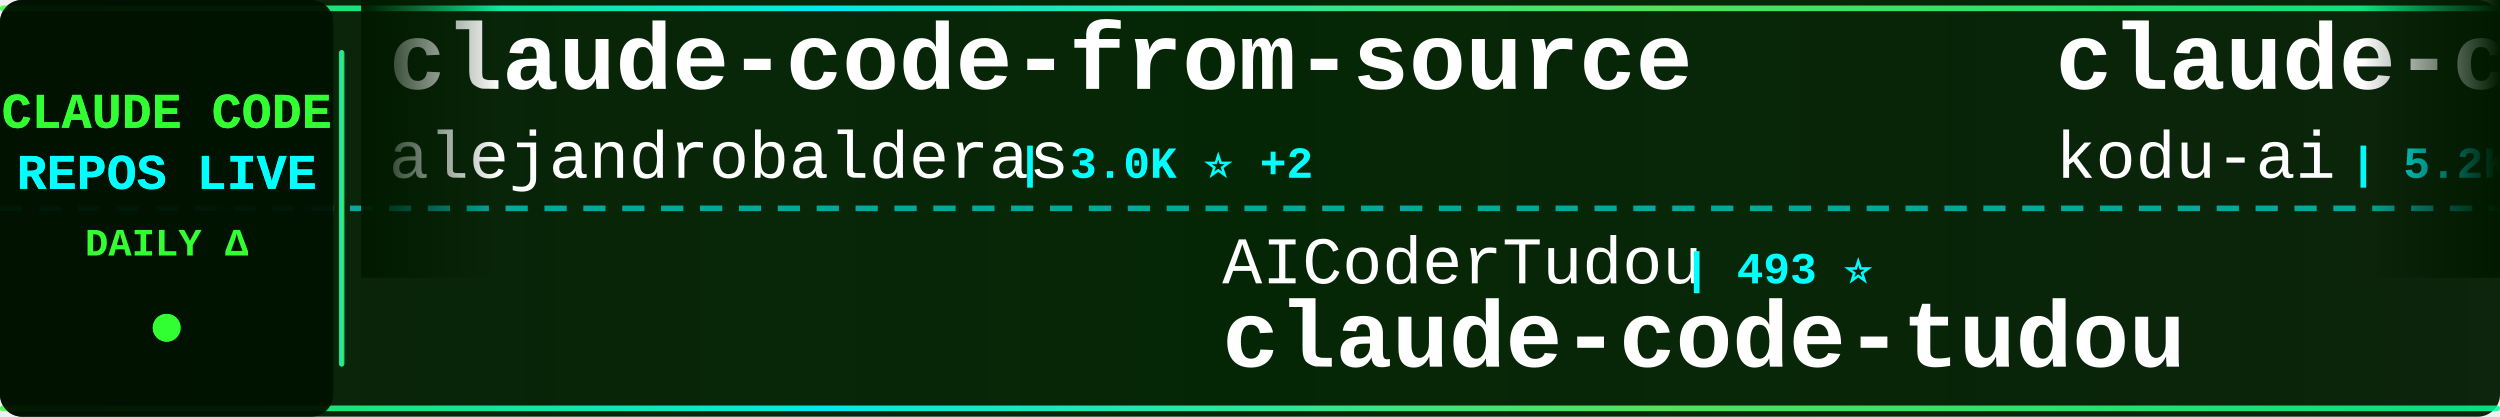
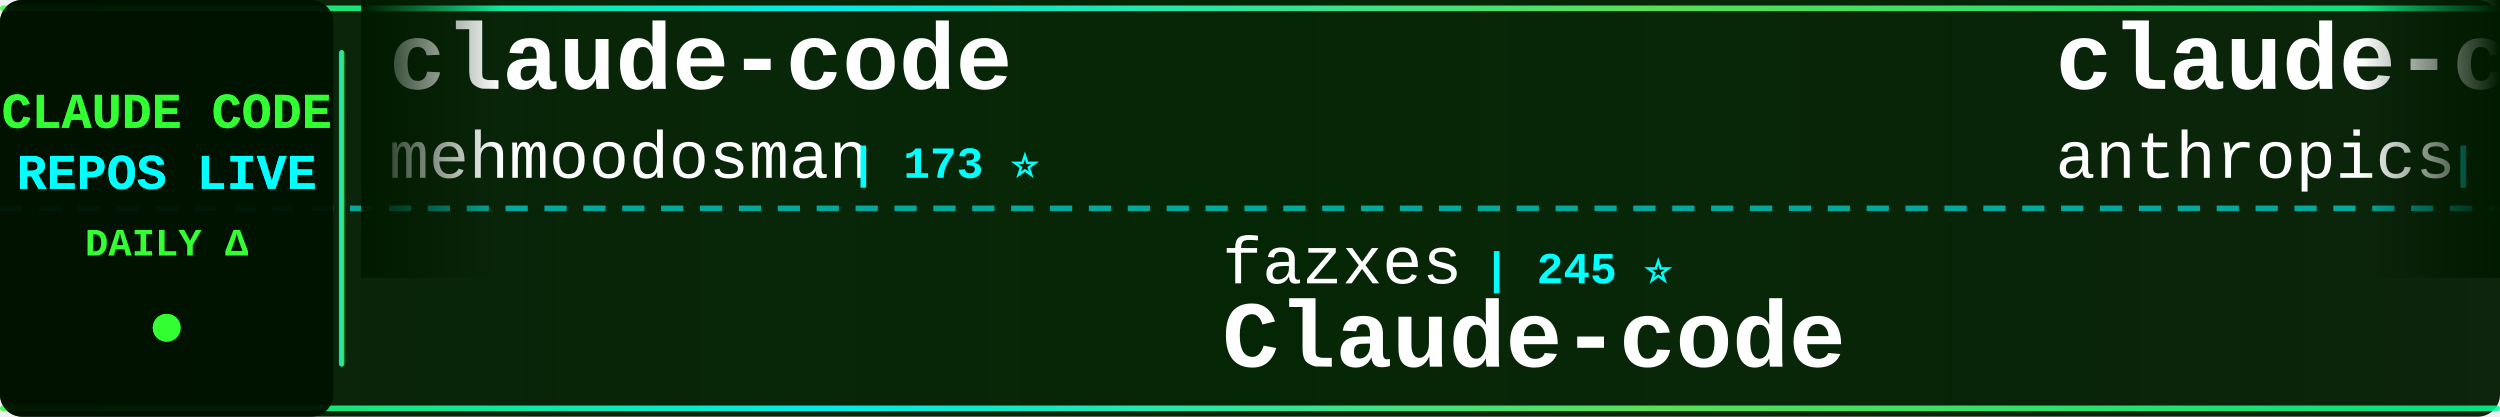
<svg xmlns="http://www.w3.org/2000/svg" width="900" height="150">
  <defs>
    <linearGradient id="tickerBg" x1="0%" y1="0%" x2="100%" y2="0%">
      <stop offset="0%" style="stop-color:#001a00;stop-opacity:0.95" />
      <stop offset="50%" style="stop-color:#002200;stop-opacity:0.98" />
      <stop offset="100%" style="stop-color:#001a00;stop-opacity:0.95" />
    </linearGradient>
    <linearGradient id="borderGrad" x1="0%" y1="0%" x2="100%" y2="0%">
      <stop offset="0%" style="stop-color:#33ff33;stop-opacity:0.85">
        <animate attributeName="stop-opacity" values="0.85;1;0.85" dur="2s" repeatCount="indefinite" />
      </stop>
      <stop offset="33%" style="stop-color:#00ffff;stop-opacity:0.9">
        <animate attributeName="stop-opacity" values="0.9;1;0.9" dur="2.2s" repeatCount="indefinite" />
      </stop>
      <stop offset="66%" style="stop-color:#66ff66;stop-opacity:0.85">
        <animate attributeName="stop-opacity" values="0.85;1;0.85" dur="1.8s" repeatCount="indefinite" />
      </stop>
      <stop offset="100%" style="stop-color:#00ff99;stop-opacity:0.85">
        <animate attributeName="stop-opacity" values="0.85;1;0.85" dur="2s" repeatCount="indefinite" />
      </stop>
    </linearGradient>
    <filter id="textGlow">
      <feGaussianBlur stdDeviation="0.1" result="coloredBlur" />
      <feMerge>
        <feMergeNode in="coloredBlur" />
        <feMergeNode in="SourceGraphic" />
      </feMerge>
    </filter>
    <filter id="metricGlow">
      <feGaussianBlur stdDeviation="0.2" result="coloredBlur" />
      <feMerge>
        <feMergeNode in="coloredBlur" />
        <feMergeNode in="SourceGraphic" />
      </feMerge>
    </filter>
    <linearGradient id="leftFade" x1="0%" y1="0%" x2="100%" y2="0%">
      <stop offset="0%" style="stop-color:#001a00;stop-opacity:1" />
      <stop offset="100%" style="stop-color:#001a00;stop-opacity:0" />
    </linearGradient>
    <linearGradient id="rightFade" x1="0%" y1="0%" x2="100%" y2="0%">
      <stop offset="0%" style="stop-color:#001a00;stop-opacity:0" />
      <stop offset="100%" style="stop-color:#001a00;stop-opacity:1" />
    </linearGradient>
  </defs>
  <rect width="900" height="150" fill="url(#tickerBg)" rx="8" />
  <rect x="0" y="2" width="900" height="2" fill="url(#borderGrad)" rx="1" />
  <rect x="0" y="146" width="900" height="2" fill="url(#borderGrad)" rx="1" />
  <line x1="0" y1="75" x2="900" y2="75" stroke="#00ffff" stroke-width="2" stroke-dasharray="8 6" opacity="0.6" />
  <rect x="0" y="0" width="120" height="150" fill="#001100" opacity="0.95" rx="8" />
  <text x="60" y="46" font-family="'Courier New', monospace" font-size="18" font-weight="bold" fill="#33ff33" text-anchor="middle" filter="url(#textGlow)">
    CLAUDE CODE
  </text>
  <text x="60" y="68" font-family="'Courier New', monospace" font-size="18" font-weight="bold" fill="#00ffff" text-anchor="middle" filter="url(#textGlow)">
    REPOS LIVE
  </text>
  <text x="60" y="92" font-family="'Courier New', monospace" font-size="14" font-weight="bold" fill="#33ff33" text-anchor="middle">
    DAILY Δ
  </text>
  <circle cx="60" cy="118" r="5" fill="#33ff33" filter="url(#metricGlow)">
    <animate attributeName="r" values="4;6;4" dur="1.5s" repeatCount="indefinite" />
    <animate attributeName="opacity" values="0.6;1;0.6" dur="1.5s" repeatCount="indefinite" />
  </circle>
  <rect x="122" y="18" width="2" height="114" fill="url(#borderGrad)" rx="1" />
  <clipPath id="tickerClip">
    <rect x="130" y="0" width="770" height="150" />
  </clipPath>
  <g clip-path="url(#tickerClip)">
    <g id="tickerItems">
      <animateTransform attributeName="transform" attributeType="XML" type="translate" from="0 0" to="-3000 0" dur="54s" repeatCount="indefinite" />
      <g transform="translate(0, 0)">
-         <text x="140" y="32" font-family="'Courier New', monospace" font-size="34" font-weight="bold" fill="#ffffff">claude-code-from-source</text>
-         <text x="140" y="64" font-family="'Courier New', monospace" font-size="24" font-weight="normal" fill="#ffffff" opacity="1.0">alejandrobalderas</text>
-         <text x="366" y="64" font-family="'Courier New', monospace" font-size="16" font-weight="bold" fill="#00ffff"> | 3.0K ⭐ +2</text>
+         <text x="140" y="32" font-family="'Courier New', monospace" font-size="34" font-weight="bold" fill="#ffffff">claude-code</text>
+         <text x="140" y="64" font-family="'Courier New', monospace" font-size="24" font-weight="normal" fill="#ffffff" opacity="1.0">mehmoodosman</text>
+         <text x="306" y="64" font-family="'Courier New', monospace" font-size="16" font-weight="bold" fill="#00ffff"> | 173 ⭐</text>
      </g>
      <g transform="translate(300, 0)">
-         <text x="140" y="102" font-family="'Courier New', monospace" font-size="24" font-weight="normal" fill="#ffffff" opacity="1.0">AICoderTudou</text>
-         <text x="306" y="102" font-family="'Courier New', monospace" font-size="16" font-weight="bold" fill="#00ffff"> | 493 ⭐</text>
-         <text x="140" y="132" font-family="'Courier New', monospace" font-size="34" font-weight="bold" fill="#ffffff">claude-code-tudou</text>
+         <text x="140" y="102" font-family="'Courier New', monospace" font-size="24" font-weight="normal" fill="#ffffff" opacity="1.0">fazxes</text>
+         <text x="234" y="102" font-family="'Courier New', monospace" font-size="16" font-weight="bold" fill="#00ffff"> | 245 ⭐</text>
+         <text x="140" y="132" font-family="'Courier New', monospace" font-size="34" font-weight="bold" fill="#ffffff">Claude-code</text>
      </g>
      <g transform="translate(600, 0)">
-         <text x="140" y="32" font-family="'Courier New', monospace" font-size="34" font-weight="bold" fill="#ffffff">claude-coder</text>
-         <text x="140" y="64" font-family="'Courier New', monospace" font-size="24" font-weight="normal" fill="#ffffff" opacity="1.0">kodu-ai</text>
-         <text x="246" y="64" font-family="'Courier New', monospace" font-size="16" font-weight="bold" fill="#00ffff"> | 5.2K ⭐</text>
+         <text x="140" y="32" font-family="'Courier New', monospace" font-size="34" font-weight="bold" fill="#ffffff">claude-code-security-rev...</text>
+         <text x="140" y="64" font-family="'Courier New', monospace" font-size="24" font-weight="normal" fill="#ffffff" opacity="1.0">anthropics</text>
+         <text x="282" y="64" font-family="'Courier New', monospace" font-size="16" font-weight="bold" fill="#00ffff"> | 6.3K ⭐ +2</text>
      </g>
      <g transform="translate(900, 0)">
-         <text x="140" y="102" font-family="'Courier New', monospace" font-size="24" font-weight="normal" fill="#ffffff" opacity="1.0">hangsman</text>
-         <text x="258" y="102" font-family="'Courier New', monospace" font-size="16" font-weight="bold" fill="#00ffff"> | 797 ⭐</text>
-         <text x="140" y="132" font-family="'Courier New', monospace" font-size="34" font-weight="bold" fill="#ffffff">claude-code-source</text>
+         <text x="140" y="102" font-family="'Courier New', monospace" font-size="24" font-weight="normal" fill="#ffffff" opacity="1.0">LING71671</text>
+         <text x="270" y="102" font-family="'Courier New', monospace" font-size="16" font-weight="bold" fill="#00ffff"> | 960 ⭐ -1</text>
+         <text x="140" y="132" font-family="'Courier New', monospace" font-size="34" font-weight="bold" fill="#ffffff">Open-ClaudeCode</text>
      </g>
      <g transform="translate(1200, 0)">
-         <text x="140" y="32" font-family="'Courier New', monospace" font-size="34" font-weight="bold" fill="#ffffff">claude-code</text>
-         <text x="140" y="64" font-family="'Courier New', monospace" font-size="24" font-weight="normal" fill="#ffffff" opacity="1.0">alex000kim</text>
-         <text x="282" y="64" font-family="'Courier New', monospace" font-size="16" font-weight="bold" fill="#00ffff"> | 236 ⭐</text>
+         <text x="140" y="32" font-family="'Courier New', monospace" font-size="34" font-weight="bold" fill="#ffffff">awesome-claude-code-suba...</text>
+         <text x="140" y="64" font-family="'Courier New', monospace" font-size="24" font-weight="normal" fill="#ffffff" opacity="1.0">VoltAgent</text>
+         <text x="270" y="64" font-family="'Courier New', monospace" font-size="16" font-weight="bold" fill="#00ffff"> | 25.5K ⭐ +6</text>
      </g>
      <g transform="translate(1500, 0)">
-         <text x="140" y="102" font-family="'Courier New', monospace" font-size="24" font-weight="normal" fill="#ffffff" opacity="1.0">OrcaWhisper</text>
-         <text x="294" y="102" font-family="'Courier New', monospace" font-size="16" font-weight="bold" fill="#00ffff"> | 102 ⭐</text>
-         <text x="140" y="132" font-family="'Courier New', monospace" font-size="34" font-weight="bold" fill="#ffffff">Claude-Code</text>
+         <text x="140" y="102" font-family="'Courier New', monospace" font-size="24" font-weight="normal" fill="#ffffff" opacity="1.0">ponponon</text>
+         <text x="258" y="102" font-family="'Courier New', monospace" font-size="16" font-weight="bold" fill="#00ffff"> | 2.3K ⭐</text>
+         <text x="140" y="132" font-family="'Courier New', monospace" font-size="34" font-weight="bold" fill="#ffffff">claude_code_src</text>
      </g>
      <g transform="translate(1800, 0)">
-         <text x="140" y="32" font-family="'Courier New', monospace" font-size="34" font-weight="bold" fill="#ffffff">claude-code-proxy</text>
-         <text x="140" y="64" font-family="'Courier New', monospace" font-size="24" font-weight="normal" fill="#ffffff" opacity="1.0">fuergaosi233</text>
-         <text x="306" y="64" font-family="'Courier New', monospace" font-size="16" font-weight="bold" fill="#00ffff"> | 2.8K ⭐ +1</text>
+         <text x="140" y="32" font-family="'Courier New', monospace" font-size="34" font-weight="bold" fill="#ffffff">claude-code-action</text>
+         <text x="140" y="64" font-family="'Courier New', monospace" font-size="24" font-weight="normal" fill="#ffffff" opacity="1.0">anthropics</text>
+         <text x="282" y="64" font-family="'Courier New', monospace" font-size="16" font-weight="bold" fill="#00ffff"> | 9.4K ⭐ +1</text>
      </g>
      <g transform="translate(2100, 0)">
-         <text x="140" y="102" font-family="'Courier New', monospace" font-size="24" font-weight="normal" fill="#ffffff" opacity="1.0">xu-xiang</text>
-         <text x="258" y="102" font-family="'Courier New', monospace" font-size="16" font-weight="bold" fill="#00ffff"> | 2.0K ⭐</text>
-         <text x="140" y="132" font-family="'Courier New', monospace" font-size="34" font-weight="bold" fill="#ffffff">everything-claude-code-z...</text>
+         <text x="140" y="102" font-family="'Courier New', monospace" font-size="24" font-weight="normal" fill="#ffffff" opacity="1.0">huangjia2019</text>
+         <text x="306" y="102" font-family="'Courier New', monospace" font-size="16" font-weight="bold" fill="#00ffff"> | 1.1K ⭐</text>
+         <text x="140" y="132" font-family="'Courier New', monospace" font-size="34" font-weight="bold" fill="#ffffff">claude-code-engineering</text>
      </g>
      <g transform="translate(2400, 0)">
-         <text x="140" y="32" font-family="'Courier New', monospace" font-size="34" font-weight="bold" fill="#ffffff">claude-code-spec-workflo...</text>
-         <text x="140" y="64" font-family="'Courier New', monospace" font-size="24" font-weight="normal" fill="#ffffff" opacity="1.0">Pimzino</text>
-         <text x="246" y="64" font-family="'Courier New', monospace" font-size="16" font-weight="bold" fill="#00ffff"> | 3.9K ⭐</text>
+         <text x="140" y="32" font-family="'Courier New', monospace" font-size="34" font-weight="bold" fill="#ffffff">claude-code-system-promp...</text>
+         <text x="140" y="64" font-family="'Courier New', monospace" font-size="24" font-weight="normal" fill="#ffffff" opacity="1.0">Piebald-AI</text>
+         <text x="282" y="64" font-family="'Courier New', monospace" font-size="16" font-weight="bold" fill="#00ffff"> | 12.8K ⭐ +2</text>
      </g>
      <g transform="translate(2700, 0)">
-         <text x="140" y="102" font-family="'Courier New', monospace" font-size="24" font-weight="normal" fill="#ffffff" opacity="1.0">musistudio</text>
-         <text x="282" y="102" font-family="'Courier New', monospace" font-size="16" font-weight="bold" fill="#00ffff"> | 37.6K ⭐ +4</text>
-         <text x="140" y="132" font-family="'Courier New', monospace" font-size="34" font-weight="bold" fill="#ffffff">claude-code-router</text>
+         <text x="140" y="102" font-family="'Courier New', monospace" font-size="24" font-weight="normal" fill="#ffffff" opacity="1.0">ChinaSiro</text>
+         <text x="270" y="102" font-family="'Courier New', monospace" font-size="16" font-weight="bold" fill="#00ffff"> | 9.7K ⭐</text>
+         <text x="140" y="132" font-family="'Courier New', monospace" font-size="34" font-weight="bold" fill="#ffffff">claude-code-sourcemap</text>
      </g>
      <g transform="translate(3000, 0)">
-         <text x="140" y="32" font-family="'Courier New', monospace" font-size="34" font-weight="bold" fill="#ffffff">claude-code-from-source</text>
-         <text x="140" y="64" font-family="'Courier New', monospace" font-size="24" font-weight="normal" fill="#ffffff" opacity="1.0">alejandrobalderas</text>
-         <text x="366" y="64" font-family="'Courier New', monospace" font-size="16" font-weight="bold" fill="#00ffff"> | 3.0K ⭐ +2</text>
+         <text x="140" y="32" font-family="'Courier New', monospace" font-size="34" font-weight="bold" fill="#ffffff">claude-code</text>
+         <text x="140" y="64" font-family="'Courier New', monospace" font-size="24" font-weight="normal" fill="#ffffff" opacity="1.0">mehmoodosman</text>
+         <text x="306" y="64" font-family="'Courier New', monospace" font-size="16" font-weight="bold" fill="#00ffff"> | 173 ⭐</text>
      </g>
      <g transform="translate(3300, 0)">
-         <text x="140" y="102" font-family="'Courier New', monospace" font-size="24" font-weight="normal" fill="#ffffff" opacity="1.0">AICoderTudou</text>
-         <text x="306" y="102" font-family="'Courier New', monospace" font-size="16" font-weight="bold" fill="#00ffff"> | 493 ⭐</text>
-         <text x="140" y="132" font-family="'Courier New', monospace" font-size="34" font-weight="bold" fill="#ffffff">claude-code-tudou</text>
+         <text x="140" y="102" font-family="'Courier New', monospace" font-size="24" font-weight="normal" fill="#ffffff" opacity="1.0">fazxes</text>
+         <text x="234" y="102" font-family="'Courier New', monospace" font-size="16" font-weight="bold" fill="#00ffff"> | 245 ⭐</text>
+         <text x="140" y="132" font-family="'Courier New', monospace" font-size="34" font-weight="bold" fill="#ffffff">Claude-code</text>
      </g>
      <g transform="translate(3600, 0)">
-         <text x="140" y="32" font-family="'Courier New', monospace" font-size="34" font-weight="bold" fill="#ffffff">claude-coder</text>
-         <text x="140" y="64" font-family="'Courier New', monospace" font-size="24" font-weight="normal" fill="#ffffff" opacity="1.0">kodu-ai</text>
-         <text x="246" y="64" font-family="'Courier New', monospace" font-size="16" font-weight="bold" fill="#00ffff"> | 5.2K ⭐</text>
+         <text x="140" y="32" font-family="'Courier New', monospace" font-size="34" font-weight="bold" fill="#ffffff">claude-code-security-rev...</text>
+         <text x="140" y="64" font-family="'Courier New', monospace" font-size="24" font-weight="normal" fill="#ffffff" opacity="1.0">anthropics</text>
+         <text x="282" y="64" font-family="'Courier New', monospace" font-size="16" font-weight="bold" fill="#00ffff"> | 6.3K ⭐ +2</text>
      </g>
      <g transform="translate(3900, 0)">
-         <text x="140" y="102" font-family="'Courier New', monospace" font-size="24" font-weight="normal" fill="#ffffff" opacity="1.0">hangsman</text>
-         <text x="258" y="102" font-family="'Courier New', monospace" font-size="16" font-weight="bold" fill="#00ffff"> | 797 ⭐</text>
-         <text x="140" y="132" font-family="'Courier New', monospace" font-size="34" font-weight="bold" fill="#ffffff">claude-code-source</text>
+         <text x="140" y="102" font-family="'Courier New', monospace" font-size="24" font-weight="normal" fill="#ffffff" opacity="1.0">LING71671</text>
+         <text x="270" y="102" font-family="'Courier New', monospace" font-size="16" font-weight="bold" fill="#00ffff"> | 960 ⭐ -1</text>
+         <text x="140" y="132" font-family="'Courier New', monospace" font-size="34" font-weight="bold" fill="#ffffff">Open-ClaudeCode</text>
      </g>
    </g>
  </g>
  <rect x="130" y="0" width="50" height="100" fill="url(#leftFade)" />
  <rect x="850" y="0" width="50" height="100" fill="url(#rightFade)" />
</svg>
